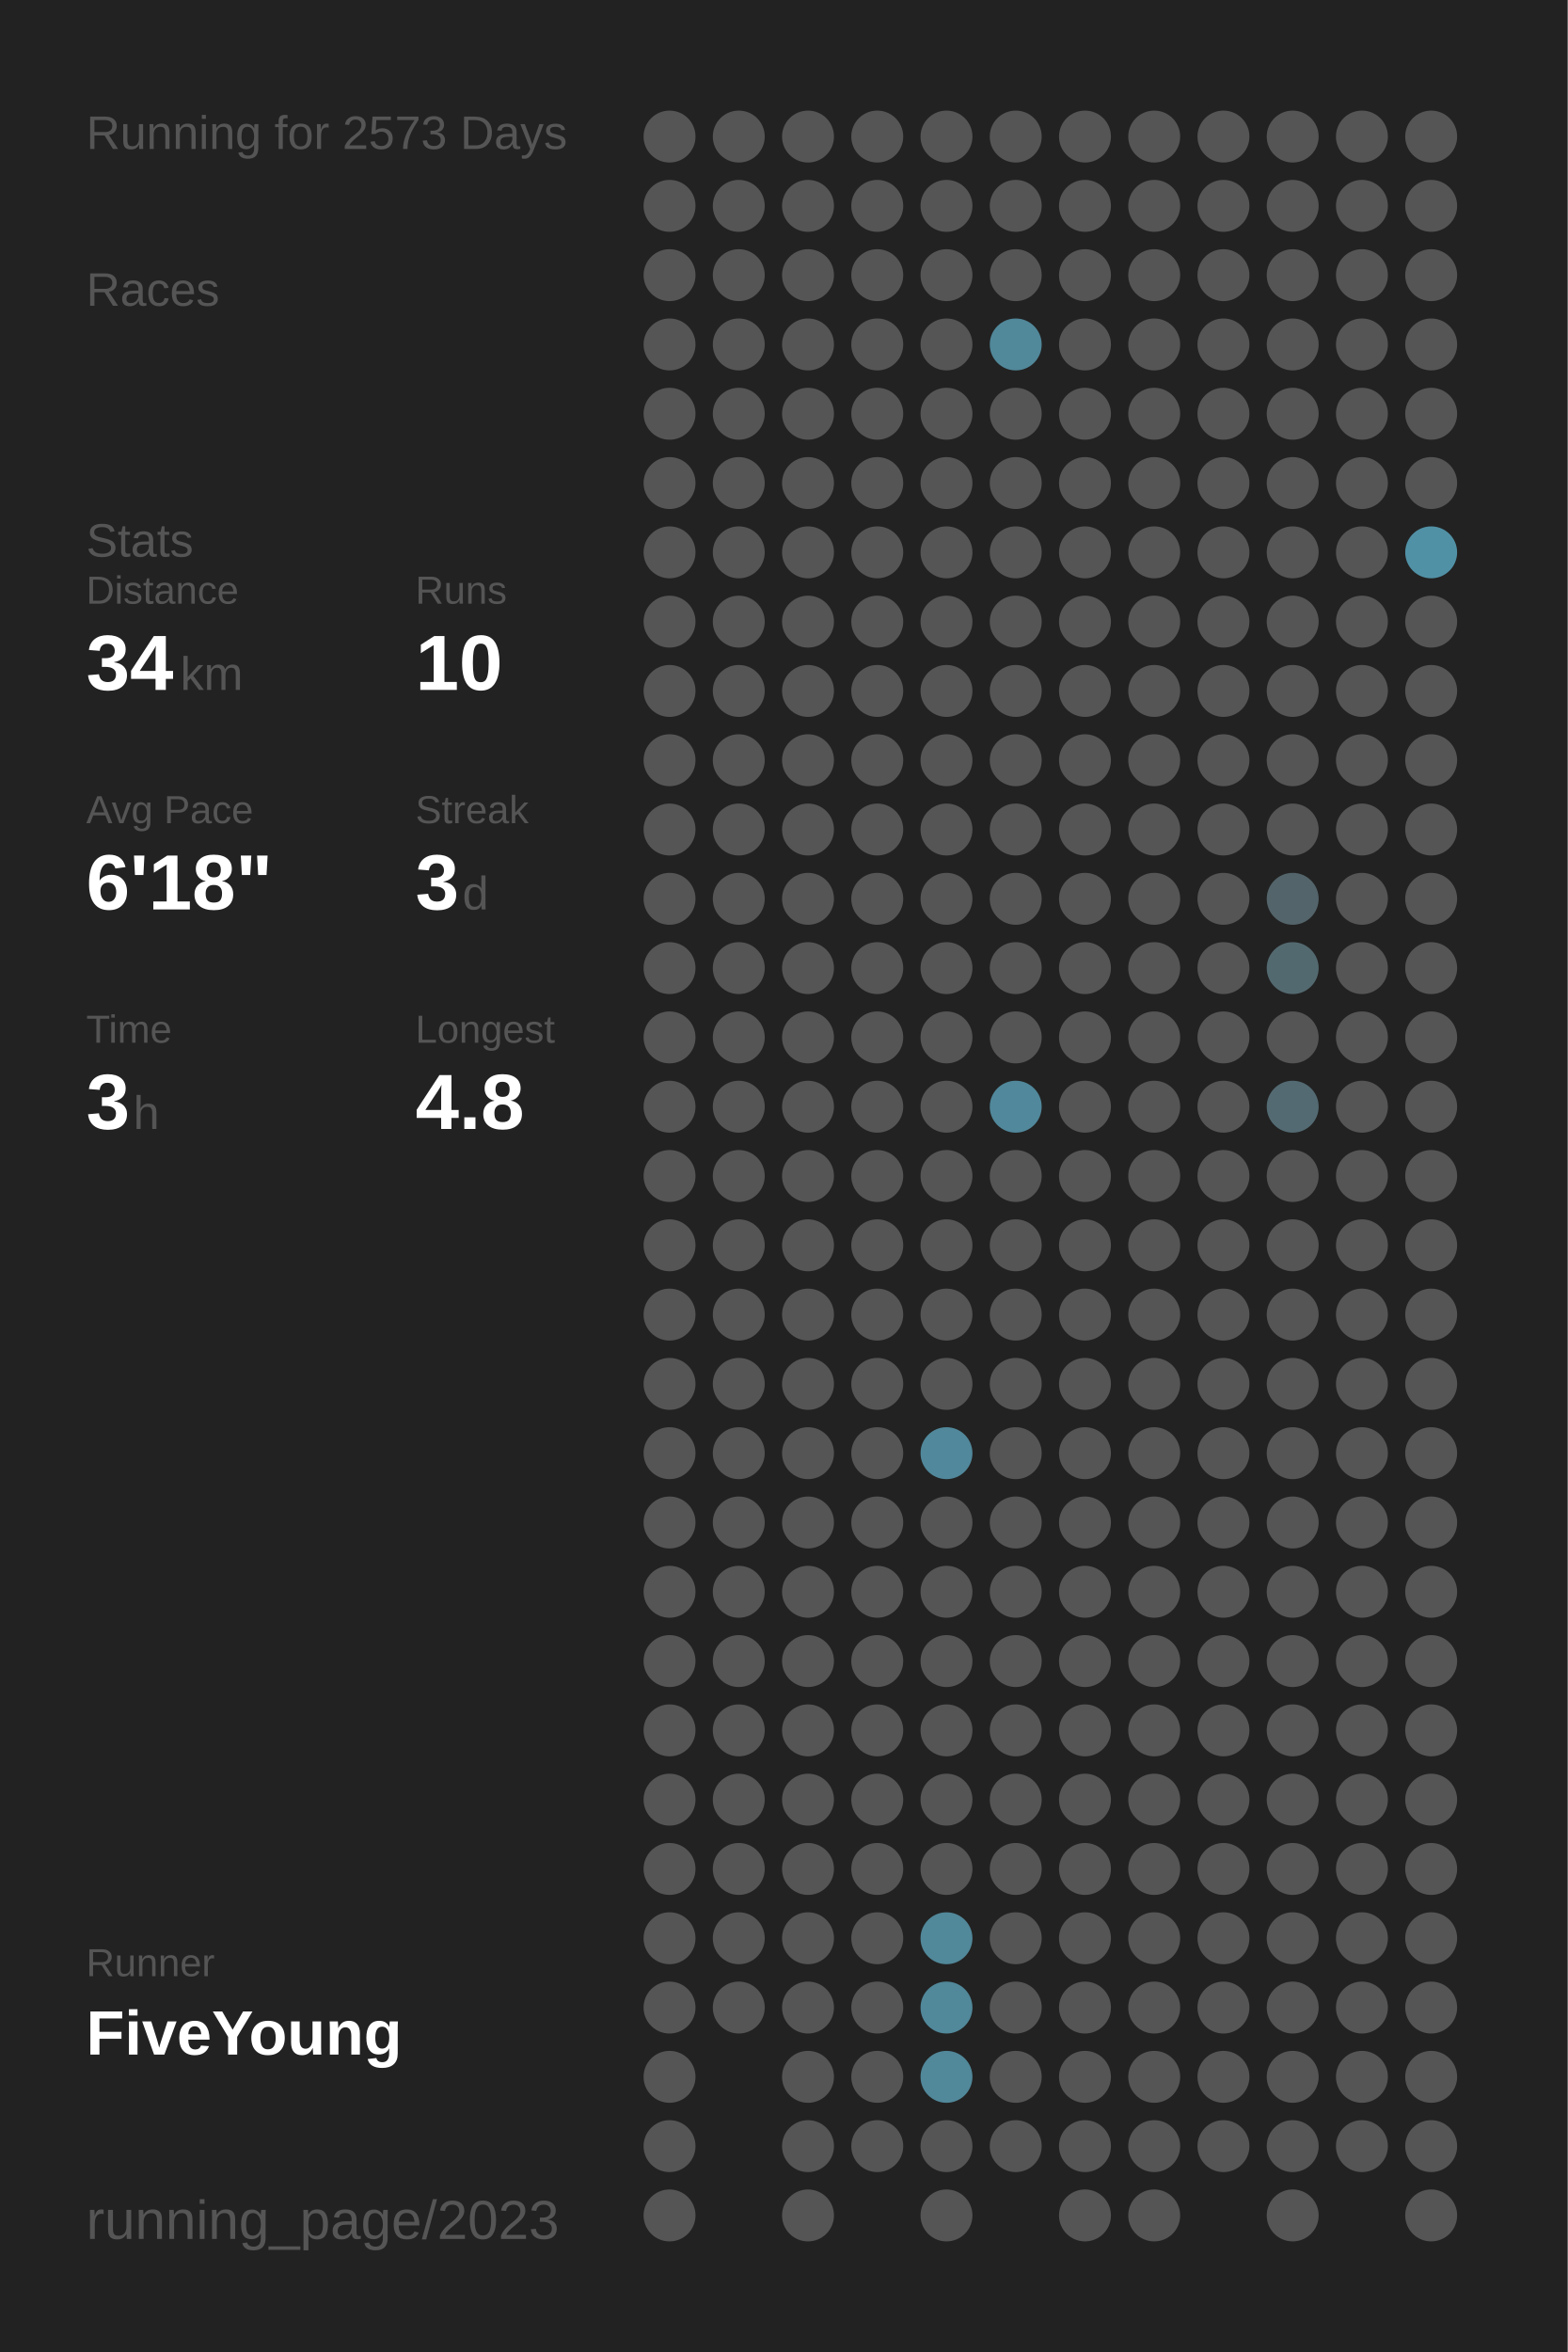
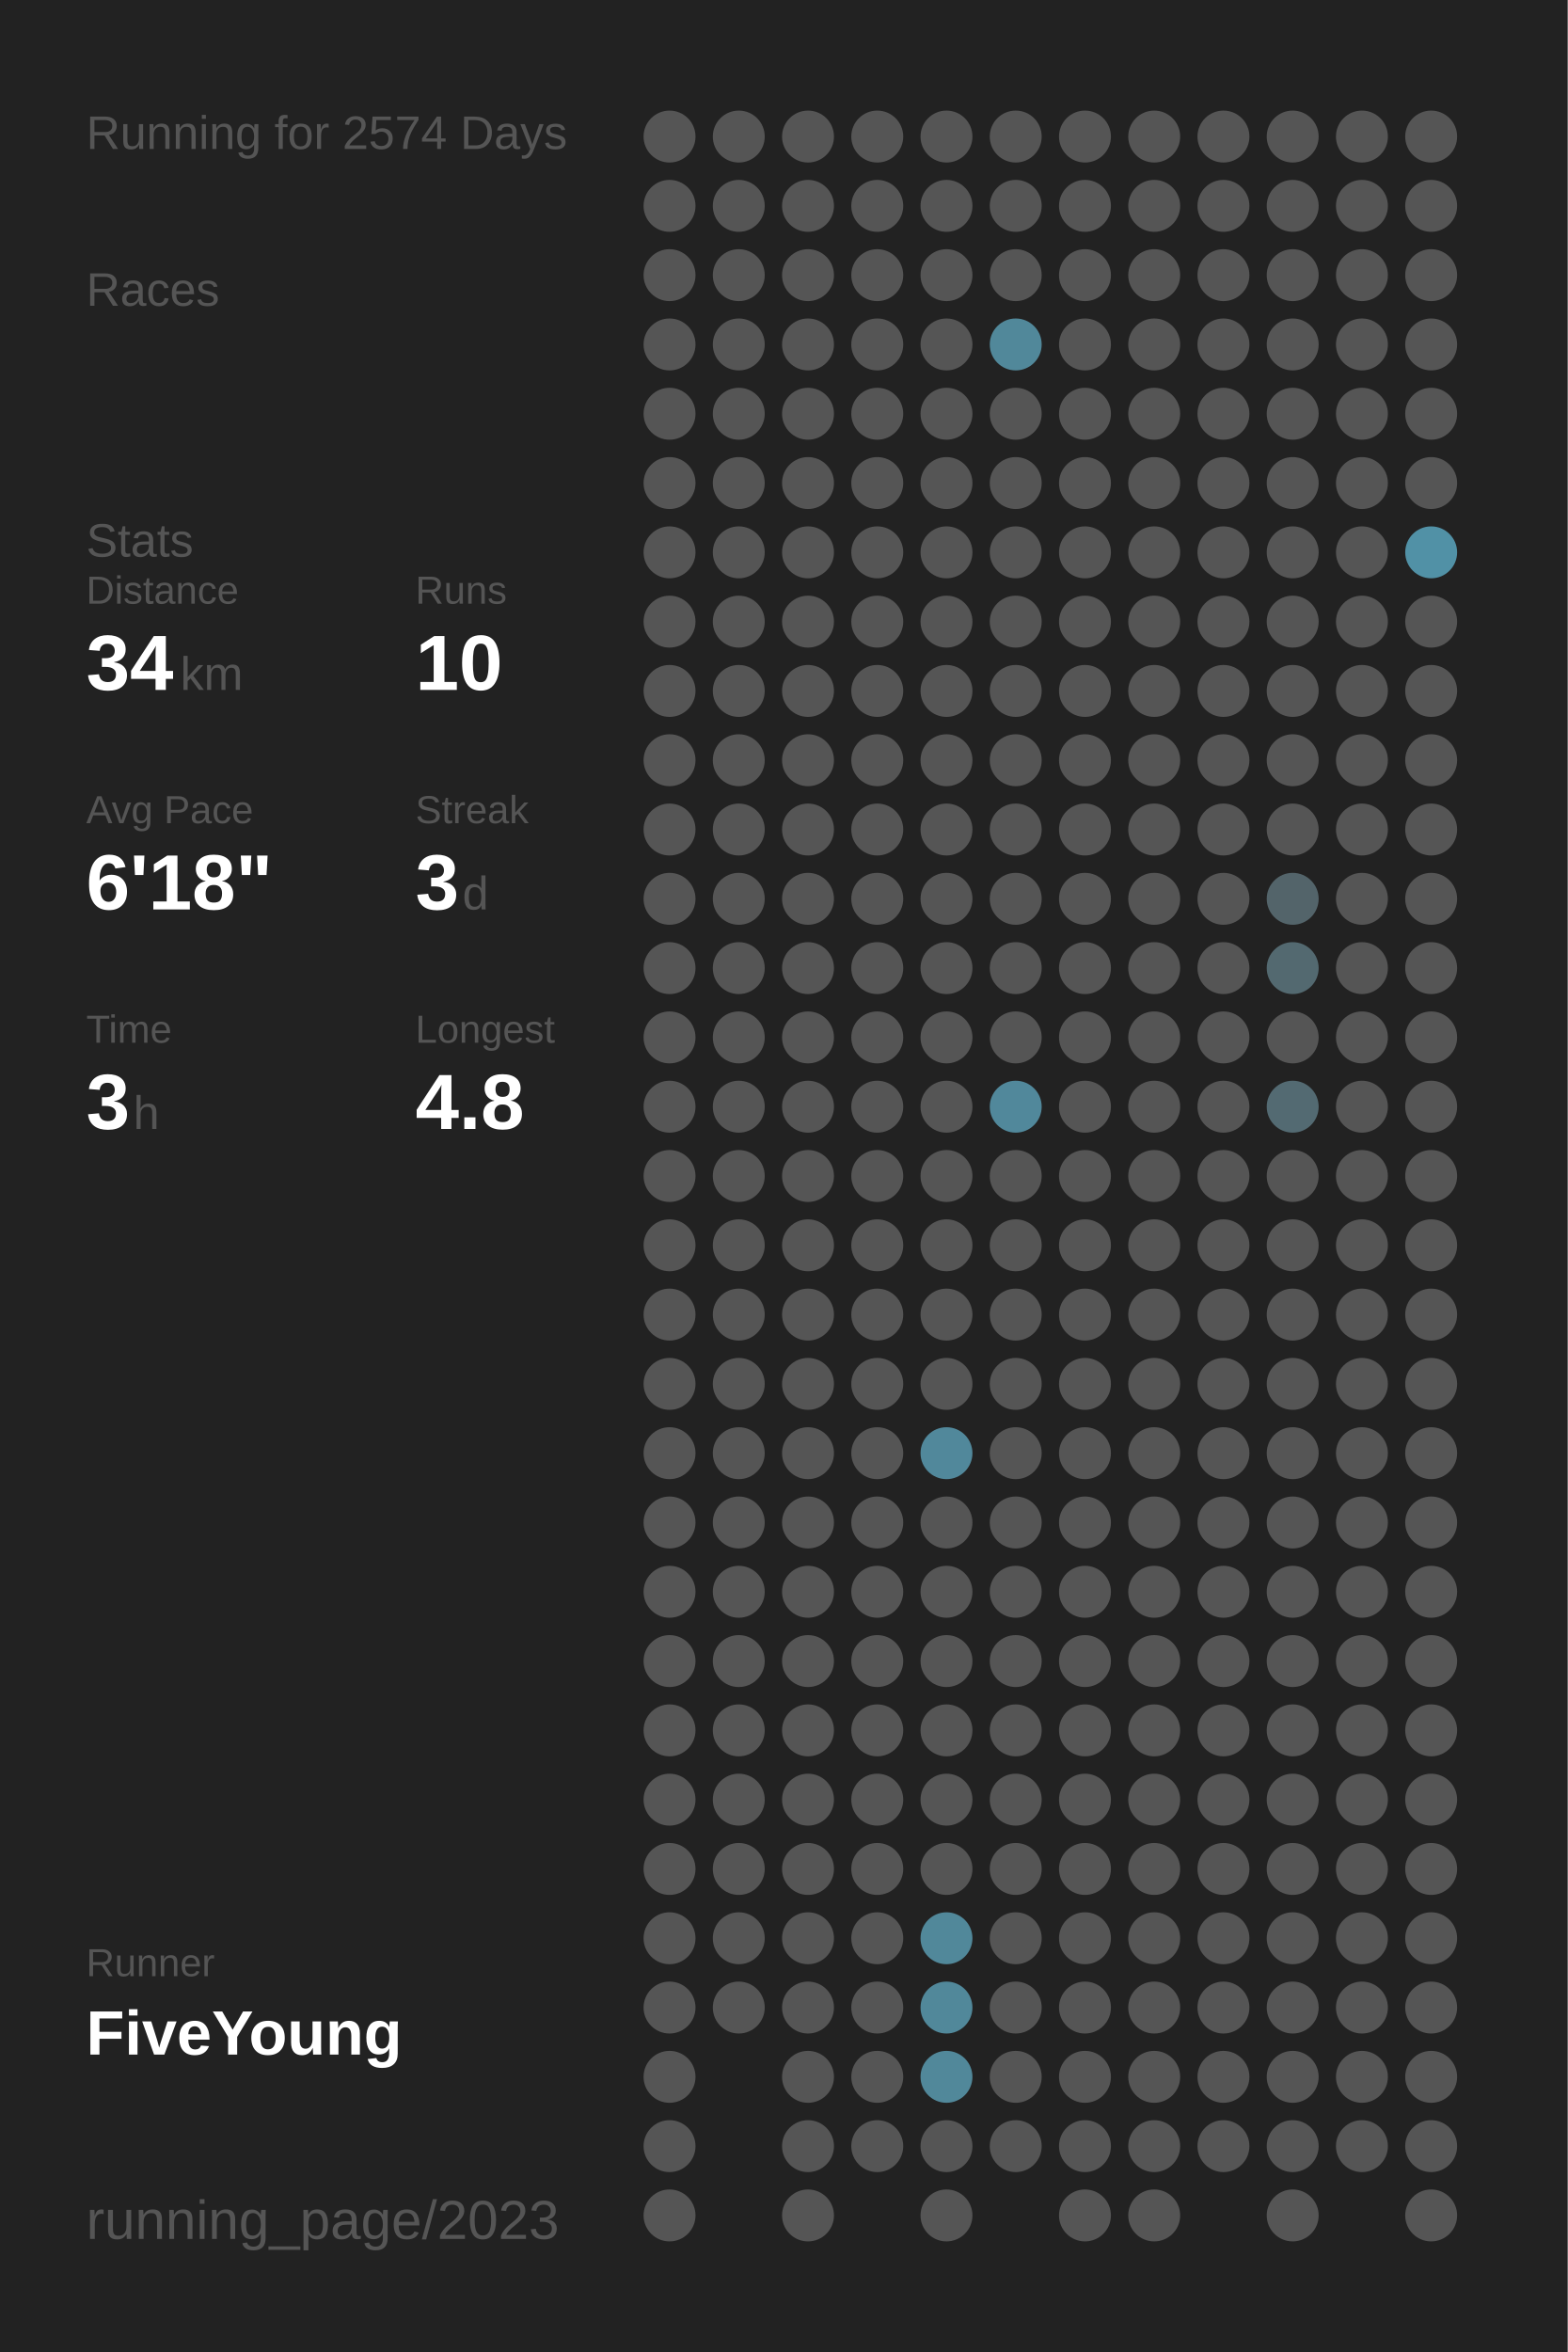
<svg xmlns="http://www.w3.org/2000/svg" baseProfile="full" height="300mm" version="1.1" viewBox="0,0,200,300" width="200mm">
  <defs />
  <rect fill="#222222" height="300" width="200" x="0" y="0" />
-   <text fill="#555555" style="font-size:6px; font-family:Arial;" x="11" y="19">Running for 2573 Days</text>
+   <text fill="#555555" style="font-size:6px; font-family:Arial;" x="11" y="19">Running for 2574 Days</text>
  <text fill="#555555" style="font-size:6px; font-family:Arial;" x="11" y="39">Races</text>
  <text fill="#555555" style="font-size:6px; font-family:Arial;" x="11" y="71">Stats</text>
  <text fill="#555555" style="font-size:5px; font-family:Arial;" x="11" y="77">Distance</text>
  <text fill="#FFFFFF" style="font-size:10px; font-family:Arial; font-weight:bold;" x="11" y="88">34</text>
  <text fill="#555555" style="font-size:6px; font-family:Arial;" x="23" y="88">km</text>
  <text fill="#555555" style="font-size:5px; font-family:Arial;" x="53" y="77">Runs</text>
  <text fill="#FFFFFF" style="font-size:10px; font-family:Arial; font-weight:bold;" x="53" y="88">10</text>
  <text fill="#555555" style="font-size:5px; font-family:Arial;" x="11" y="105">Avg Pace</text>
  <text fill="#FFFFFF" style="font-size:10px; font-family:Arial; font-weight:bold;" x="11" y="116">6'18"</text>
  <text fill="#555555" style="font-size:5px; font-family:Arial;" x="53" y="105">Streak</text>
  <text fill="#FFFFFF" style="font-size:10px; font-family:Arial; font-weight:bold;" x="53" y="116">3</text>
  <text fill="#555555" style="font-size:6px; font-family:Arial;" x="59" y="116">d</text>
  <text fill="#555555" style="font-size:5px; font-family:Arial;" x="11" y="133">Time</text>
  <text fill="#FFFFFF" style="font-size:10px; font-family:Arial; font-weight:bold;" x="11" y="144">3</text>
  <text fill="#555555" style="font-size:6px; font-family:Arial;" x="17" y="144">h</text>
  <text fill="#555555" style="font-size:5px; font-family:Arial;" x="53" y="133">Longest</text>
  <text fill="#FFFFFF" style="font-size:10px; font-family:Arial; font-weight:bold;" x="53" y="144">4.8</text>
  <text fill="#555555" style="font-size:5px; font-family:Arial;" x="11" y="252.065">Runner</text>
  <text fill="#FFFFFF" style="font-size:8px; font-family:Arial; font-weight:bold;" x="11" y="262.065">FiveYoung</text>
  <text fill="#555555" style="font-size:7px; font-family:Arial;" x="11" y="285.581">running_page/2023</text>
  <circle cx="85.417" cy="17.419" fill="#555555" r="3.312" />
  <circle cx="85.417" cy="26.258" fill="#555555" r="3.312" />
  <circle cx="85.417" cy="35.097" fill="#555555" r="3.312" />
  <circle cx="85.417" cy="43.935" fill="#555555" r="3.312" />
  <circle cx="85.417" cy="52.774" fill="#555555" r="3.312" />
  <circle cx="85.417" cy="61.613" fill="#555555" r="3.312" />
  <circle cx="85.417" cy="70.452" fill="#555555" r="3.312" />
  <circle cx="85.417" cy="79.29" fill="#555555" r="3.312" />
  <circle cx="85.417" cy="88.129" fill="#555555" r="3.312" />
  <circle cx="85.417" cy="96.968" fill="#555555" r="3.312" />
  <circle cx="85.417" cy="105.806" fill="#555555" r="3.312" />
  <circle cx="85.417" cy="114.645" fill="#555555" r="3.312" />
  <circle cx="85.417" cy="123.484" fill="#555555" r="3.312" />
  <circle cx="85.417" cy="132.323" fill="#555555" r="3.312" />
  <circle cx="85.417" cy="141.161" fill="#555555" r="3.312" />
  <circle cx="85.417" cy="150" fill="#555555" r="3.312" />
  <circle cx="85.417" cy="158.839" fill="#555555" r="3.312" />
  <circle cx="85.417" cy="167.677" fill="#555555" r="3.312" />
  <circle cx="85.417" cy="176.516" fill="#555555" r="3.312" />
  <circle cx="85.417" cy="185.355" fill="#555555" r="3.312" />
  <circle cx="85.417" cy="194.194" fill="#555555" r="3.312" />
  <circle cx="85.417" cy="203.032" fill="#555555" r="3.312" />
  <circle cx="85.417" cy="211.871" fill="#555555" r="3.312" />
  <circle cx="85.417" cy="220.71" fill="#555555" r="3.312" />
  <circle cx="85.417" cy="229.548" fill="#555555" r="3.312" />
  <circle cx="85.417" cy="238.387" fill="#555555" r="3.312" />
  <circle cx="85.417" cy="247.226" fill="#555555" r="3.312" />
  <circle cx="85.417" cy="256.065" fill="#555555" r="3.312" />
  <circle cx="85.417" cy="264.903" fill="#555555" r="3.312" />
  <circle cx="85.417" cy="273.742" fill="#555555" r="3.312" />
  <circle cx="85.417" cy="282.581" fill="#555555" r="3.312" />
  <circle cx="94.25" cy="17.419" fill="#555555" r="3.312" />
  <circle cx="94.25" cy="26.258" fill="#555555" r="3.312" />
  <circle cx="94.25" cy="35.097" fill="#555555" r="3.312" />
  <circle cx="94.25" cy="43.935" fill="#555555" r="3.312" />
  <circle cx="94.25" cy="52.774" fill="#555555" r="3.312" />
  <circle cx="94.25" cy="61.613" fill="#555555" r="3.312" />
  <circle cx="94.25" cy="70.452" fill="#555555" r="3.312" />
  <circle cx="94.25" cy="79.29" fill="#555555" r="3.312" />
  <circle cx="94.25" cy="88.129" fill="#555555" r="3.312" />
  <circle cx="94.25" cy="96.968" fill="#555555" r="3.312" />
  <circle cx="94.25" cy="105.806" fill="#555555" r="3.312" />
  <circle cx="94.25" cy="114.645" fill="#555555" r="3.312" />
  <circle cx="94.25" cy="123.484" fill="#555555" r="3.312" />
  <circle cx="94.25" cy="132.323" fill="#555555" r="3.312" />
  <circle cx="94.25" cy="141.161" fill="#555555" r="3.312" />
  <circle cx="94.25" cy="150" fill="#555555" r="3.312" />
  <circle cx="94.25" cy="158.839" fill="#555555" r="3.312" />
  <circle cx="94.25" cy="167.677" fill="#555555" r="3.312" />
  <circle cx="94.25" cy="176.516" fill="#555555" r="3.312" />
  <circle cx="94.25" cy="185.355" fill="#555555" r="3.312" />
  <circle cx="94.25" cy="194.194" fill="#555555" r="3.312" />
  <circle cx="94.25" cy="203.032" fill="#555555" r="3.312" />
  <circle cx="94.25" cy="211.871" fill="#555555" r="3.312" />
  <circle cx="94.25" cy="220.71" fill="#555555" r="3.312" />
  <circle cx="94.25" cy="229.548" fill="#555555" r="3.312" />
  <circle cx="94.25" cy="238.387" fill="#555555" r="3.312" />
  <circle cx="94.25" cy="247.226" fill="#555555" r="3.312" />
  <circle cx="94.25" cy="256.065" fill="#555555" r="3.312" />
  <circle cx="103.083" cy="17.419" fill="#555555" r="3.312" />
  <circle cx="103.083" cy="26.258" fill="#555555" r="3.312" />
  <circle cx="103.083" cy="35.097" fill="#555555" r="3.312" />
  <circle cx="103.083" cy="43.935" fill="#555555" r="3.312" />
  <circle cx="103.083" cy="52.774" fill="#555555" r="3.312" />
  <circle cx="103.083" cy="61.613" fill="#555555" r="3.312" />
  <circle cx="103.083" cy="70.452" fill="#555555" r="3.312" />
  <circle cx="103.083" cy="79.29" fill="#555555" r="3.312" />
  <circle cx="103.083" cy="88.129" fill="#555555" r="3.312" />
  <circle cx="103.083" cy="96.968" fill="#555555" r="3.312" />
  <circle cx="103.083" cy="105.806" fill="#555555" r="3.312" />
  <circle cx="103.083" cy="114.645" fill="#555555" r="3.312" />
  <circle cx="103.083" cy="123.484" fill="#555555" r="3.312" />
  <circle cx="103.083" cy="132.323" fill="#555555" r="3.312" />
  <circle cx="103.083" cy="141.161" fill="#555555" r="3.312" />
  <circle cx="103.083" cy="150" fill="#555555" r="3.312" />
  <circle cx="103.083" cy="158.839" fill="#555555" r="3.312" />
  <circle cx="103.083" cy="167.677" fill="#555555" r="3.312" />
  <circle cx="103.083" cy="176.516" fill="#555555" r="3.312" />
  <circle cx="103.083" cy="185.355" fill="#555555" r="3.312" />
  <circle cx="103.083" cy="194.194" fill="#555555" r="3.312" />
  <circle cx="103.083" cy="203.032" fill="#555555" r="3.312" />
  <circle cx="103.083" cy="211.871" fill="#555555" r="3.312" />
  <circle cx="103.083" cy="220.71" fill="#555555" r="3.312" />
  <circle cx="103.083" cy="229.548" fill="#555555" r="3.312" />
  <circle cx="103.083" cy="238.387" fill="#555555" r="3.312" />
  <circle cx="103.083" cy="247.226" fill="#555555" r="3.312" />
  <circle cx="103.083" cy="256.065" fill="#555555" r="3.312" />
  <circle cx="103.083" cy="264.903" fill="#555555" r="3.312" />
  <circle cx="103.083" cy="273.742" fill="#555555" r="3.312" />
  <circle cx="103.083" cy="282.581" fill="#555555" r="3.312" />
  <circle cx="111.917" cy="17.419" fill="#555555" r="3.312" />
  <circle cx="111.917" cy="26.258" fill="#555555" r="3.312" />
  <circle cx="111.917" cy="35.097" fill="#555555" r="3.312" />
  <circle cx="111.917" cy="43.935" fill="#555555" r="3.312" />
  <circle cx="111.917" cy="52.774" fill="#555555" r="3.312" />
  <circle cx="111.917" cy="61.613" fill="#555555" r="3.312" />
  <circle cx="111.917" cy="70.452" fill="#555555" r="3.312" />
  <circle cx="111.917" cy="79.29" fill="#555555" r="3.312" />
  <circle cx="111.917" cy="88.129" fill="#555555" r="3.312" />
  <circle cx="111.917" cy="96.968" fill="#555555" r="3.312" />
  <circle cx="111.917" cy="105.806" fill="#555555" r="3.312" />
  <circle cx="111.917" cy="114.645" fill="#555555" r="3.312" />
  <circle cx="111.917" cy="123.484" fill="#555555" r="3.312" />
  <circle cx="111.917" cy="132.323" fill="#555555" r="3.312" />
  <circle cx="111.917" cy="141.161" fill="#555555" r="3.312" />
  <circle cx="111.917" cy="150" fill="#555555" r="3.312" />
  <circle cx="111.917" cy="158.839" fill="#555555" r="3.312" />
  <circle cx="111.917" cy="167.677" fill="#555555" r="3.312" />
  <circle cx="111.917" cy="176.516" fill="#555555" r="3.312" />
  <circle cx="111.917" cy="185.355" fill="#555555" r="3.312" />
  <circle cx="111.917" cy="194.194" fill="#555555" r="3.312" />
  <circle cx="111.917" cy="203.032" fill="#555555" r="3.312" />
  <circle cx="111.917" cy="211.871" fill="#555555" r="3.312" />
  <circle cx="111.917" cy="220.71" fill="#555555" r="3.312" />
  <circle cx="111.917" cy="229.548" fill="#555555" r="3.312" />
  <circle cx="111.917" cy="238.387" fill="#555555" r="3.312" />
  <circle cx="111.917" cy="247.226" fill="#555555" r="3.312" />
  <circle cx="111.917" cy="256.065" fill="#555555" r="3.312" />
  <circle cx="111.917" cy="264.903" fill="#555555" r="3.312" />
  <circle cx="111.917" cy="273.742" fill="#555555" r="3.312" />
  <circle cx="120.75" cy="17.419" fill="#555555" r="3.312" />
  <circle cx="120.75" cy="26.258" fill="#555555" r="3.312" />
  <circle cx="120.75" cy="35.097" fill="#555555" r="3.312" />
  <circle cx="120.75" cy="43.935" fill="#555555" r="3.312" />
  <circle cx="120.75" cy="52.774" fill="#555555" r="3.312" />
  <circle cx="120.75" cy="61.613" fill="#555555" r="3.312" />
  <circle cx="120.75" cy="70.452" fill="#555555" r="3.312" />
  <circle cx="120.75" cy="79.29" fill="#555555" r="3.312" />
  <circle cx="120.75" cy="88.129" fill="#555555" r="3.312" />
  <circle cx="120.75" cy="96.968" fill="#555555" r="3.312" />
  <circle cx="120.75" cy="105.806" fill="#555555" r="3.312" />
  <circle cx="120.75" cy="114.645" fill="#555555" r="3.312" />
  <circle cx="120.75" cy="123.484" fill="#555555" r="3.312" />
  <circle cx="120.75" cy="132.323" fill="#555555" r="3.312" />
  <circle cx="120.75" cy="141.161" fill="#555555" r="3.312" />
  <circle cx="120.75" cy="150" fill="#555555" r="3.312" />
  <circle cx="120.75" cy="158.839" fill="#555555" r="3.312" />
  <circle cx="120.75" cy="167.677" fill="#555555" r="3.312" />
  <circle cx="120.75" cy="176.516" fill="#555555" r="3.312" />
  <circle cx="120.75" cy="185.355" fill="#51889b" r="3.312" />
  <circle cx="120.75" cy="194.194" fill="#555555" r="3.312" />
  <circle cx="120.75" cy="203.032" fill="#555555" r="3.312" />
  <circle cx="120.75" cy="211.871" fill="#555555" r="3.312" />
  <circle cx="120.75" cy="220.71" fill="#555555" r="3.312" />
  <circle cx="120.75" cy="229.548" fill="#555555" r="3.312" />
  <circle cx="120.75" cy="238.387" fill="#555555" r="3.312" />
  <circle cx="120.75" cy="247.226" fill="#51889a" r="3.312" />
  <circle cx="120.75" cy="256.065" fill="#51889a" r="3.312" />
  <circle cx="120.75" cy="264.903" fill="#51889a" r="3.312" />
  <circle cx="120.75" cy="273.742" fill="#555555" r="3.312" />
  <circle cx="120.75" cy="282.581" fill="#555555" r="3.312" />
  <circle cx="129.583" cy="17.419" fill="#555555" r="3.312" />
  <circle cx="129.583" cy="26.258" fill="#555555" r="3.312" />
  <circle cx="129.583" cy="35.097" fill="#555555" r="3.312" />
  <circle cx="129.583" cy="43.935" fill="#51889a" r="3.312" />
  <circle cx="129.583" cy="52.774" fill="#555555" r="3.312" />
  <circle cx="129.583" cy="61.613" fill="#555555" r="3.312" />
  <circle cx="129.583" cy="70.452" fill="#555555" r="3.312" />
  <circle cx="129.583" cy="79.29" fill="#555555" r="3.312" />
  <circle cx="129.583" cy="88.129" fill="#555555" r="3.312" />
  <circle cx="129.583" cy="96.968" fill="#555555" r="3.312" />
  <circle cx="129.583" cy="105.806" fill="#555555" r="3.312" />
  <circle cx="129.583" cy="114.645" fill="#555555" r="3.312" />
  <circle cx="129.583" cy="123.484" fill="#555555" r="3.312" />
  <circle cx="129.583" cy="132.323" fill="#555555" r="3.312" />
  <circle cx="129.583" cy="141.161" fill="#51889b" r="3.312" />
  <circle cx="129.583" cy="150" fill="#555555" r="3.312" />
  <circle cx="129.583" cy="158.839" fill="#555555" r="3.312" />
  <circle cx="129.583" cy="167.677" fill="#555555" r="3.312" />
  <circle cx="129.583" cy="176.516" fill="#555555" r="3.312" />
  <circle cx="129.583" cy="185.355" fill="#555555" r="3.312" />
  <circle cx="129.583" cy="194.194" fill="#555555" r="3.312" />
  <circle cx="129.583" cy="203.032" fill="#555555" r="3.312" />
  <circle cx="129.583" cy="211.871" fill="#555555" r="3.312" />
  <circle cx="129.583" cy="220.71" fill="#555555" r="3.312" />
  <circle cx="129.583" cy="229.548" fill="#555555" r="3.312" />
  <circle cx="129.583" cy="238.387" fill="#555555" r="3.312" />
  <circle cx="129.583" cy="247.226" fill="#555555" r="3.312" />
  <circle cx="129.583" cy="256.065" fill="#555555" r="3.312" />
  <circle cx="129.583" cy="264.903" fill="#555555" r="3.312" />
  <circle cx="129.583" cy="273.742" fill="#555555" r="3.312" />
  <circle cx="138.417" cy="17.419" fill="#555555" r="3.312" />
  <circle cx="138.417" cy="26.258" fill="#555555" r="3.312" />
  <circle cx="138.417" cy="35.097" fill="#555555" r="3.312" />
  <circle cx="138.417" cy="43.935" fill="#555555" r="3.312" />
  <circle cx="138.417" cy="52.774" fill="#555555" r="3.312" />
  <circle cx="138.417" cy="61.613" fill="#555555" r="3.312" />
  <circle cx="138.417" cy="70.452" fill="#555555" r="3.312" />
  <circle cx="138.417" cy="79.29" fill="#555555" r="3.312" />
  <circle cx="138.417" cy="88.129" fill="#555555" r="3.312" />
  <circle cx="138.417" cy="96.968" fill="#555555" r="3.312" />
  <circle cx="138.417" cy="105.806" fill="#555555" r="3.312" />
  <circle cx="138.417" cy="114.645" fill="#555555" r="3.312" />
  <circle cx="138.417" cy="123.484" fill="#555555" r="3.312" />
  <circle cx="138.417" cy="132.323" fill="#555555" r="3.312" />
  <circle cx="138.417" cy="141.161" fill="#555555" r="3.312" />
  <circle cx="138.417" cy="150" fill="#555555" r="3.312" />
  <circle cx="138.417" cy="158.839" fill="#555555" r="3.312" />
  <circle cx="138.417" cy="167.677" fill="#555555" r="3.312" />
  <circle cx="138.417" cy="176.516" fill="#555555" r="3.312" />
  <circle cx="138.417" cy="185.355" fill="#555555" r="3.312" />
  <circle cx="138.417" cy="194.194" fill="#555555" r="3.312" />
  <circle cx="138.417" cy="203.032" fill="#555555" r="3.312" />
  <circle cx="138.417" cy="211.871" fill="#555555" r="3.312" />
  <circle cx="138.417" cy="220.71" fill="#555555" r="3.312" />
  <circle cx="138.417" cy="229.548" fill="#555555" r="3.312" />
  <circle cx="138.417" cy="238.387" fill="#555555" r="3.312" />
  <circle cx="138.417" cy="247.226" fill="#555555" r="3.312" />
  <circle cx="138.417" cy="256.065" fill="#555555" r="3.312" />
  <circle cx="138.417" cy="264.903" fill="#555555" r="3.312" />
  <circle cx="138.417" cy="273.742" fill="#555555" r="3.312" />
  <circle cx="138.417" cy="282.581" fill="#555555" r="3.312" />
  <circle cx="147.25" cy="17.419" fill="#555555" r="3.312" />
  <circle cx="147.25" cy="26.258" fill="#555555" r="3.312" />
  <circle cx="147.25" cy="35.097" fill="#555555" r="3.312" />
  <circle cx="147.25" cy="43.935" fill="#555555" r="3.312" />
  <circle cx="147.25" cy="52.774" fill="#555555" r="3.312" />
  <circle cx="147.25" cy="61.613" fill="#555555" r="3.312" />
  <circle cx="147.25" cy="70.452" fill="#555555" r="3.312" />
  <circle cx="147.25" cy="79.29" fill="#555555" r="3.312" />
  <circle cx="147.25" cy="88.129" fill="#555555" r="3.312" />
  <circle cx="147.25" cy="96.968" fill="#555555" r="3.312" />
  <circle cx="147.25" cy="105.806" fill="#555555" r="3.312" />
  <circle cx="147.25" cy="114.645" fill="#555555" r="3.312" />
  <circle cx="147.25" cy="123.484" fill="#555555" r="3.312" />
  <circle cx="147.25" cy="132.323" fill="#555555" r="3.312" />
  <circle cx="147.25" cy="141.161" fill="#555555" r="3.312" />
  <circle cx="147.25" cy="150" fill="#555555" r="3.312" />
  <circle cx="147.25" cy="158.839" fill="#555555" r="3.312" />
  <circle cx="147.25" cy="167.677" fill="#555555" r="3.312" />
  <circle cx="147.25" cy="176.516" fill="#555555" r="3.312" />
  <circle cx="147.25" cy="185.355" fill="#555555" r="3.312" />
  <circle cx="147.25" cy="194.194" fill="#555555" r="3.312" />
  <circle cx="147.25" cy="203.032" fill="#555555" r="3.312" />
  <circle cx="147.25" cy="211.871" fill="#555555" r="3.312" />
  <circle cx="147.25" cy="220.71" fill="#555555" r="3.312" />
  <circle cx="147.25" cy="229.548" fill="#555555" r="3.312" />
  <circle cx="147.25" cy="238.387" fill="#555555" r="3.312" />
  <circle cx="147.25" cy="247.226" fill="#555555" r="3.312" />
  <circle cx="147.25" cy="256.065" fill="#555555" r="3.312" />
  <circle cx="147.25" cy="264.903" fill="#555555" r="3.312" />
  <circle cx="147.25" cy="273.742" fill="#555555" r="3.312" />
  <circle cx="147.25" cy="282.581" fill="#555555" r="3.312" />
  <circle cx="156.083" cy="17.419" fill="#555555" r="3.312" />
  <circle cx="156.083" cy="26.258" fill="#555555" r="3.312" />
  <circle cx="156.083" cy="35.097" fill="#555555" r="3.312" />
  <circle cx="156.083" cy="43.935" fill="#555555" r="3.312" />
  <circle cx="156.083" cy="52.774" fill="#555555" r="3.312" />
  <circle cx="156.083" cy="61.613" fill="#555555" r="3.312" />
  <circle cx="156.083" cy="70.452" fill="#555555" r="3.312" />
  <circle cx="156.083" cy="79.29" fill="#555555" r="3.312" />
  <circle cx="156.083" cy="88.129" fill="#555555" r="3.312" />
  <circle cx="156.083" cy="96.968" fill="#555555" r="3.312" />
  <circle cx="156.083" cy="105.806" fill="#555555" r="3.312" />
  <circle cx="156.083" cy="114.645" fill="#555555" r="3.312" />
  <circle cx="156.083" cy="123.484" fill="#555555" r="3.312" />
  <circle cx="156.083" cy="132.323" fill="#555555" r="3.312" />
  <circle cx="156.083" cy="141.161" fill="#555555" r="3.312" />
  <circle cx="156.083" cy="150" fill="#555555" r="3.312" />
  <circle cx="156.083" cy="158.839" fill="#555555" r="3.312" />
  <circle cx="156.083" cy="167.677" fill="#555555" r="3.312" />
  <circle cx="156.083" cy="176.516" fill="#555555" r="3.312" />
  <circle cx="156.083" cy="185.355" fill="#555555" r="3.312" />
  <circle cx="156.083" cy="194.194" fill="#555555" r="3.312" />
  <circle cx="156.083" cy="203.032" fill="#555555" r="3.312" />
  <circle cx="156.083" cy="211.871" fill="#555555" r="3.312" />
  <circle cx="156.083" cy="220.71" fill="#555555" r="3.312" />
  <circle cx="156.083" cy="229.548" fill="#555555" r="3.312" />
  <circle cx="156.083" cy="238.387" fill="#555555" r="3.312" />
  <circle cx="156.083" cy="247.226" fill="#555555" r="3.312" />
  <circle cx="156.083" cy="256.065" fill="#555555" r="3.312" />
  <circle cx="156.083" cy="264.903" fill="#555555" r="3.312" />
  <circle cx="156.083" cy="273.742" fill="#555555" r="3.312" />
  <circle cx="164.917" cy="17.419" fill="#555555" r="3.312" />
  <circle cx="164.917" cy="26.258" fill="#555555" r="3.312" />
  <circle cx="164.917" cy="35.097" fill="#555555" r="3.312" />
  <circle cx="164.917" cy="43.935" fill="#555555" r="3.312" />
  <circle cx="164.917" cy="52.774" fill="#555555" r="3.312" />
  <circle cx="164.917" cy="61.613" fill="#555555" r="3.312" />
  <circle cx="164.917" cy="70.452" fill="#555555" r="3.312" />
  <circle cx="164.917" cy="79.29" fill="#555555" r="3.312" />
  <circle cx="164.917" cy="88.129" fill="#555555" r="3.312" />
  <circle cx="164.917" cy="96.968" fill="#555555" r="3.312" />
  <circle cx="164.917" cy="105.806" fill="#555555" r="3.312" />
  <circle cx="164.917" cy="114.645" fill="#53646a" r="3.312" />
  <circle cx="164.917" cy="123.484" fill="#536970" r="3.312" />
  <circle cx="164.917" cy="132.323" fill="#555555" r="3.312" />
  <circle cx="164.917" cy="141.161" fill="#536a72" r="3.312" />
  <circle cx="164.917" cy="150" fill="#555555" r="3.312" />
  <circle cx="164.917" cy="158.839" fill="#555555" r="3.312" />
  <circle cx="164.917" cy="167.677" fill="#555555" r="3.312" />
  <circle cx="164.917" cy="176.516" fill="#555555" r="3.312" />
  <circle cx="164.917" cy="185.355" fill="#555555" r="3.312" />
  <circle cx="164.917" cy="194.194" fill="#555555" r="3.312" />
  <circle cx="164.917" cy="203.032" fill="#555555" r="3.312" />
  <circle cx="164.917" cy="211.871" fill="#555555" r="3.312" />
  <circle cx="164.917" cy="220.71" fill="#555555" r="3.312" />
  <circle cx="164.917" cy="229.548" fill="#555555" r="3.312" />
  <circle cx="164.917" cy="238.387" fill="#555555" r="3.312" />
  <circle cx="164.917" cy="247.226" fill="#555555" r="3.312" />
  <circle cx="164.917" cy="256.065" fill="#555555" r="3.312" />
  <circle cx="164.917" cy="264.903" fill="#555555" r="3.312" />
  <circle cx="164.917" cy="273.742" fill="#555555" r="3.312" />
  <circle cx="164.917" cy="282.581" fill="#555555" r="3.312" />
  <circle cx="173.75" cy="17.419" fill="#555555" r="3.312" />
  <circle cx="173.75" cy="26.258" fill="#555555" r="3.312" />
  <circle cx="173.75" cy="35.097" fill="#555555" r="3.312" />
  <circle cx="173.75" cy="43.935" fill="#555555" r="3.312" />
  <circle cx="173.75" cy="52.774" fill="#555555" r="3.312" />
  <circle cx="173.75" cy="61.613" fill="#555555" r="3.312" />
  <circle cx="173.75" cy="70.452" fill="#555555" r="3.312" />
  <circle cx="173.75" cy="79.29" fill="#555555" r="3.312" />
  <circle cx="173.75" cy="88.129" fill="#555555" r="3.312" />
  <circle cx="173.75" cy="96.968" fill="#555555" r="3.312" />
  <circle cx="173.75" cy="105.806" fill="#555555" r="3.312" />
  <circle cx="173.75" cy="114.645" fill="#555555" r="3.312" />
  <circle cx="173.75" cy="123.484" fill="#555555" r="3.312" />
  <circle cx="173.75" cy="132.323" fill="#555555" r="3.312" />
  <circle cx="173.75" cy="141.161" fill="#555555" r="3.312" />
  <circle cx="173.75" cy="150" fill="#555555" r="3.312" />
  <circle cx="173.75" cy="158.839" fill="#555555" r="3.312" />
  <circle cx="173.75" cy="167.677" fill="#555555" r="3.312" />
  <circle cx="173.75" cy="176.516" fill="#555555" r="3.312" />
  <circle cx="173.75" cy="185.355" fill="#555555" r="3.312" />
  <circle cx="173.75" cy="194.194" fill="#555555" r="3.312" />
  <circle cx="173.75" cy="203.032" fill="#555555" r="3.312" />
  <circle cx="173.75" cy="211.871" fill="#555555" r="3.312" />
  <circle cx="173.75" cy="220.71" fill="#555555" r="3.312" />
  <circle cx="173.75" cy="229.548" fill="#555555" r="3.312" />
  <circle cx="173.75" cy="238.387" fill="#555555" r="3.312" />
  <circle cx="173.75" cy="247.226" fill="#555555" r="3.312" />
  <circle cx="173.75" cy="256.065" fill="#555555" r="3.312" />
  <circle cx="173.75" cy="264.903" fill="#555555" r="3.312" />
  <circle cx="173.75" cy="273.742" fill="#555555" r="3.312" />
  <circle cx="182.583" cy="17.419" fill="#555555" r="3.312" />
  <circle cx="182.583" cy="26.258" fill="#555555" r="3.312" />
  <circle cx="182.583" cy="35.097" fill="#555555" r="3.312" />
  <circle cx="182.583" cy="43.935" fill="#555555" r="3.312" />
  <circle cx="182.583" cy="52.774" fill="#555555" r="3.312" />
  <circle cx="182.583" cy="61.613" fill="#555555" r="3.312" />
  <circle cx="182.583" cy="70.452" fill="#5191a6" r="3.312" />
  <circle cx="182.583" cy="79.29" fill="#555555" r="3.312" />
  <circle cx="182.583" cy="88.129" fill="#555555" r="3.312" />
  <circle cx="182.583" cy="96.968" fill="#555555" r="3.312" />
  <circle cx="182.583" cy="105.806" fill="#555555" r="3.312" />
  <circle cx="182.583" cy="114.645" fill="#555555" r="3.312" />
  <circle cx="182.583" cy="123.484" fill="#555555" r="3.312" />
  <circle cx="182.583" cy="132.323" fill="#555555" r="3.312" />
  <circle cx="182.583" cy="141.161" fill="#555555" r="3.312" />
  <circle cx="182.583" cy="150" fill="#555555" r="3.312" />
  <circle cx="182.583" cy="158.839" fill="#555555" r="3.312" />
  <circle cx="182.583" cy="167.677" fill="#555555" r="3.312" />
  <circle cx="182.583" cy="176.516" fill="#555555" r="3.312" />
  <circle cx="182.583" cy="185.355" fill="#555555" r="3.312" />
  <circle cx="182.583" cy="194.194" fill="#555555" r="3.312" />
  <circle cx="182.583" cy="203.032" fill="#555555" r="3.312" />
  <circle cx="182.583" cy="211.871" fill="#555555" r="3.312" />
  <circle cx="182.583" cy="220.71" fill="#555555" r="3.312" />
  <circle cx="182.583" cy="229.548" fill="#555555" r="3.312" />
  <circle cx="182.583" cy="238.387" fill="#555555" r="3.312" />
  <circle cx="182.583" cy="247.226" fill="#555555" r="3.312" />
  <circle cx="182.583" cy="256.065" fill="#555555" r="3.312" />
  <circle cx="182.583" cy="264.903" fill="#555555" r="3.312" />
  <circle cx="182.583" cy="273.742" fill="#555555" r="3.312" />
  <circle cx="182.583" cy="282.581" fill="#555555" r="3.312" />
</svg>
